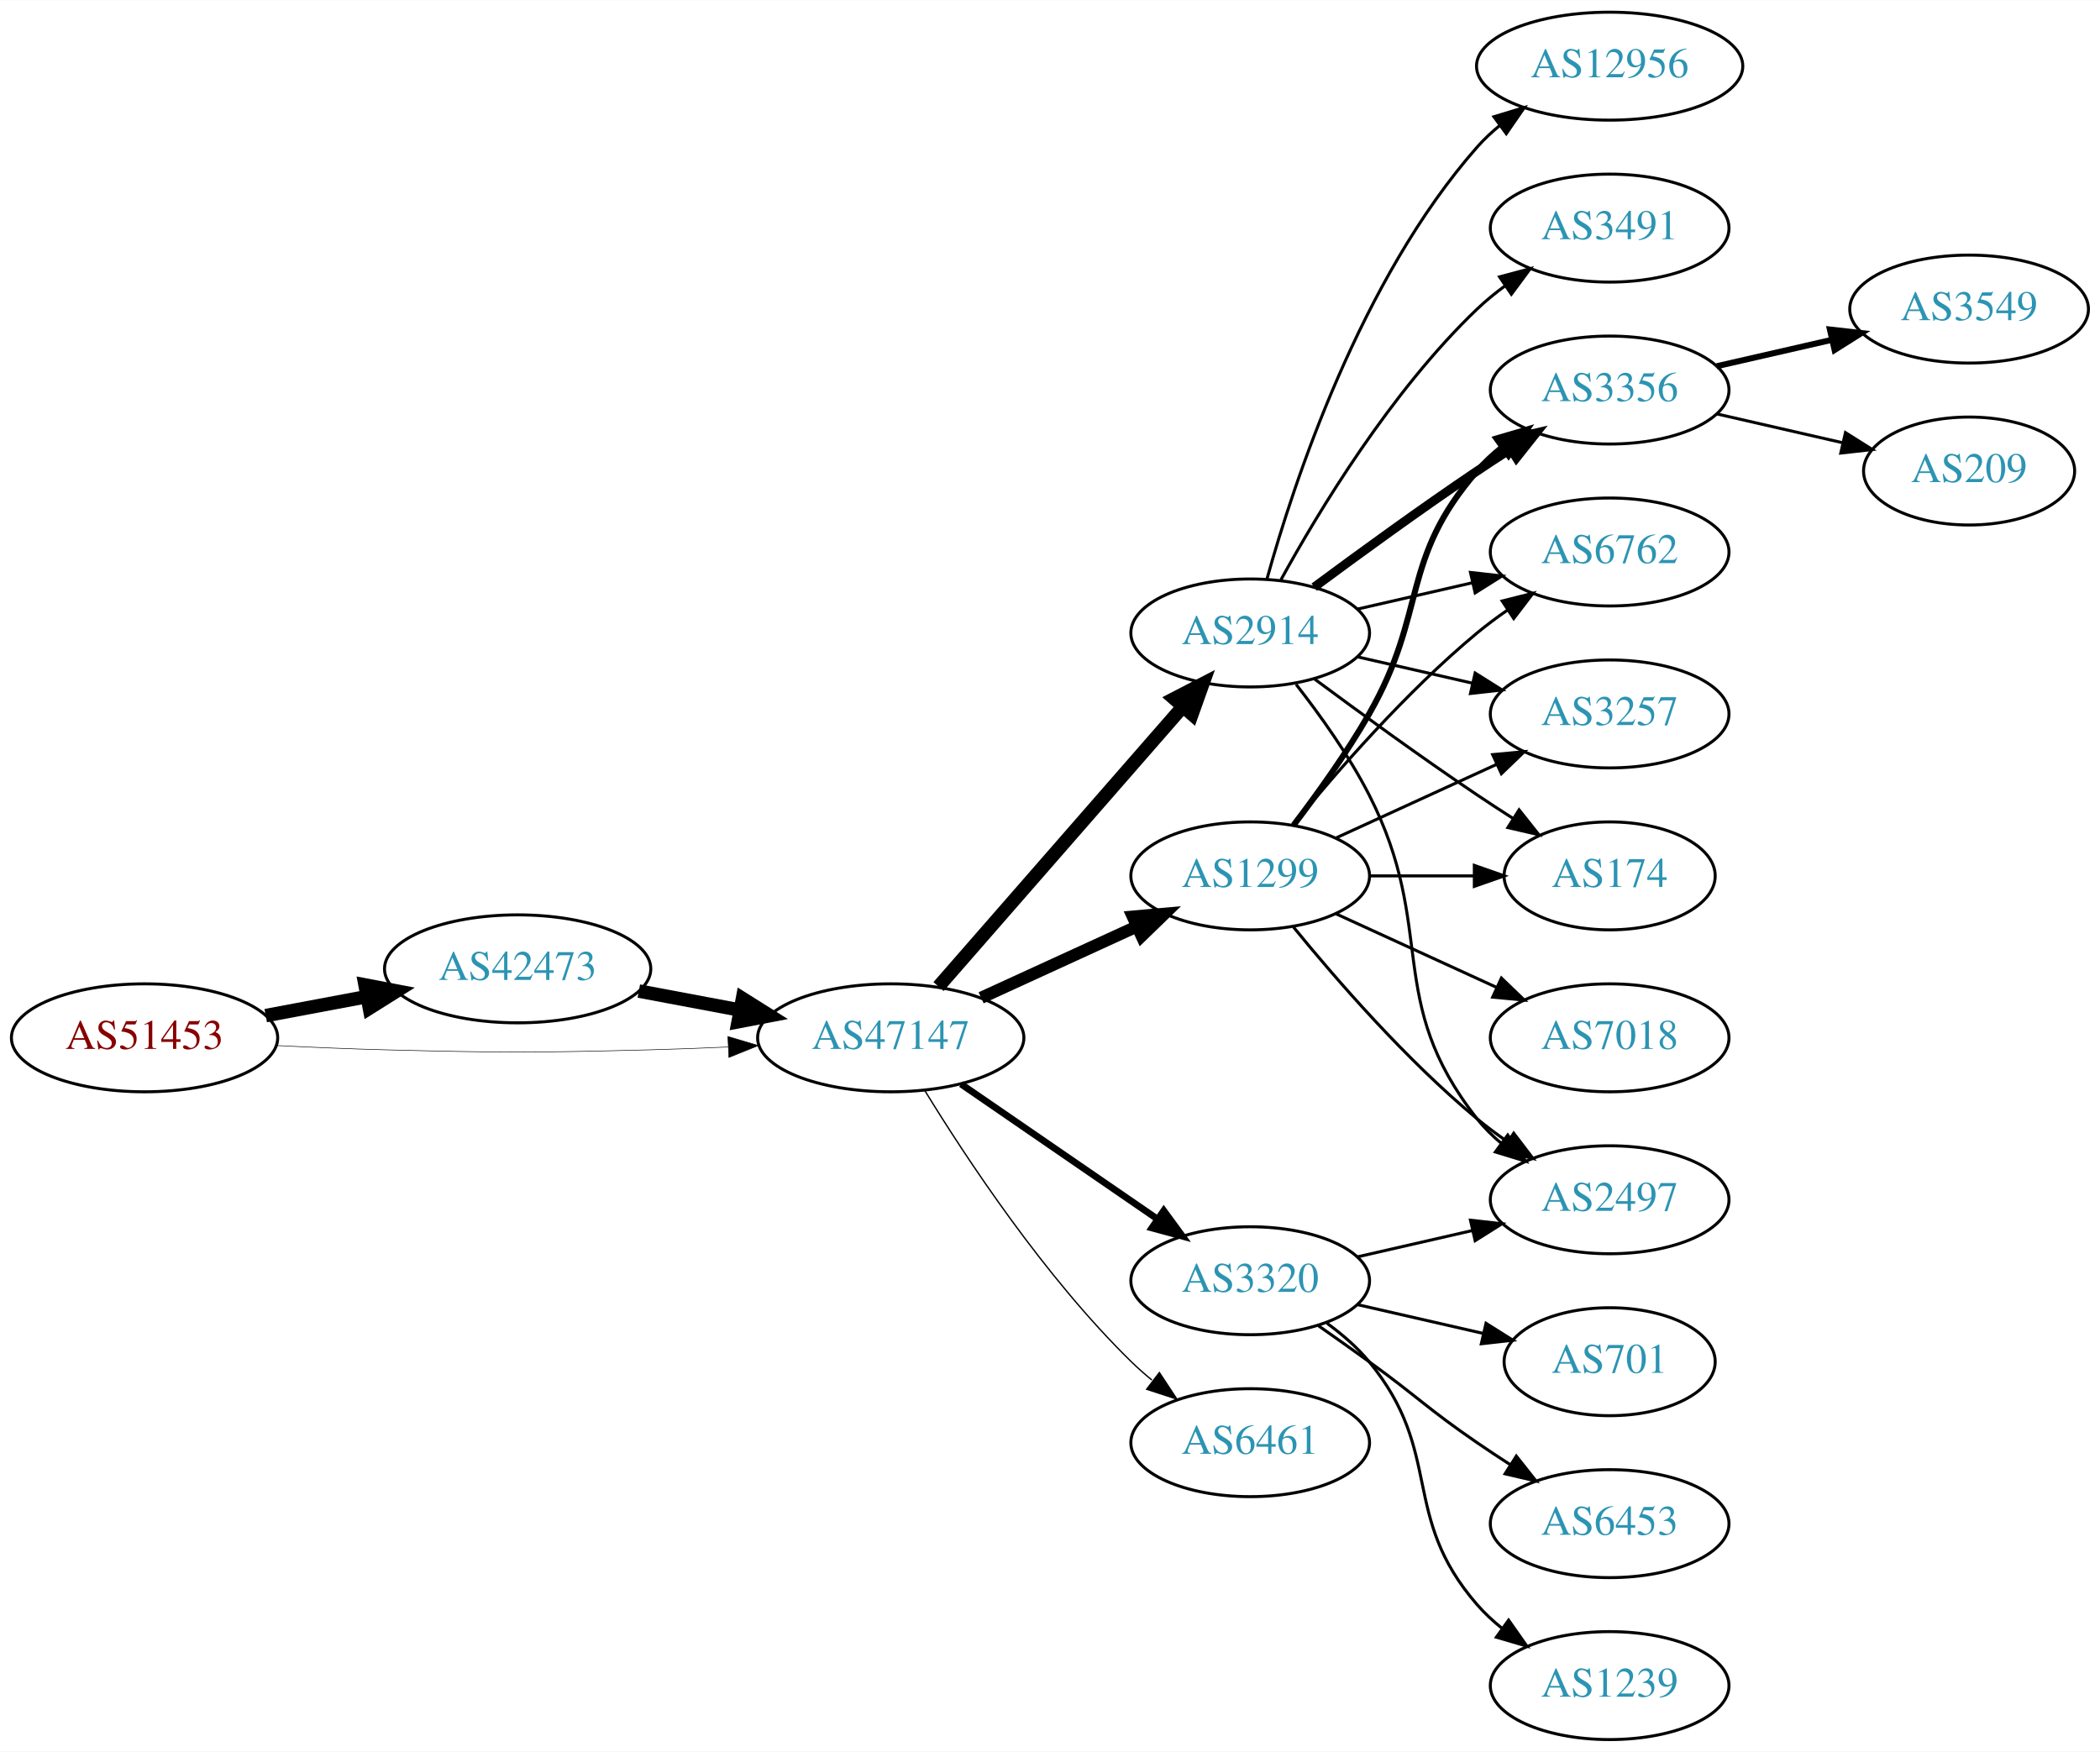
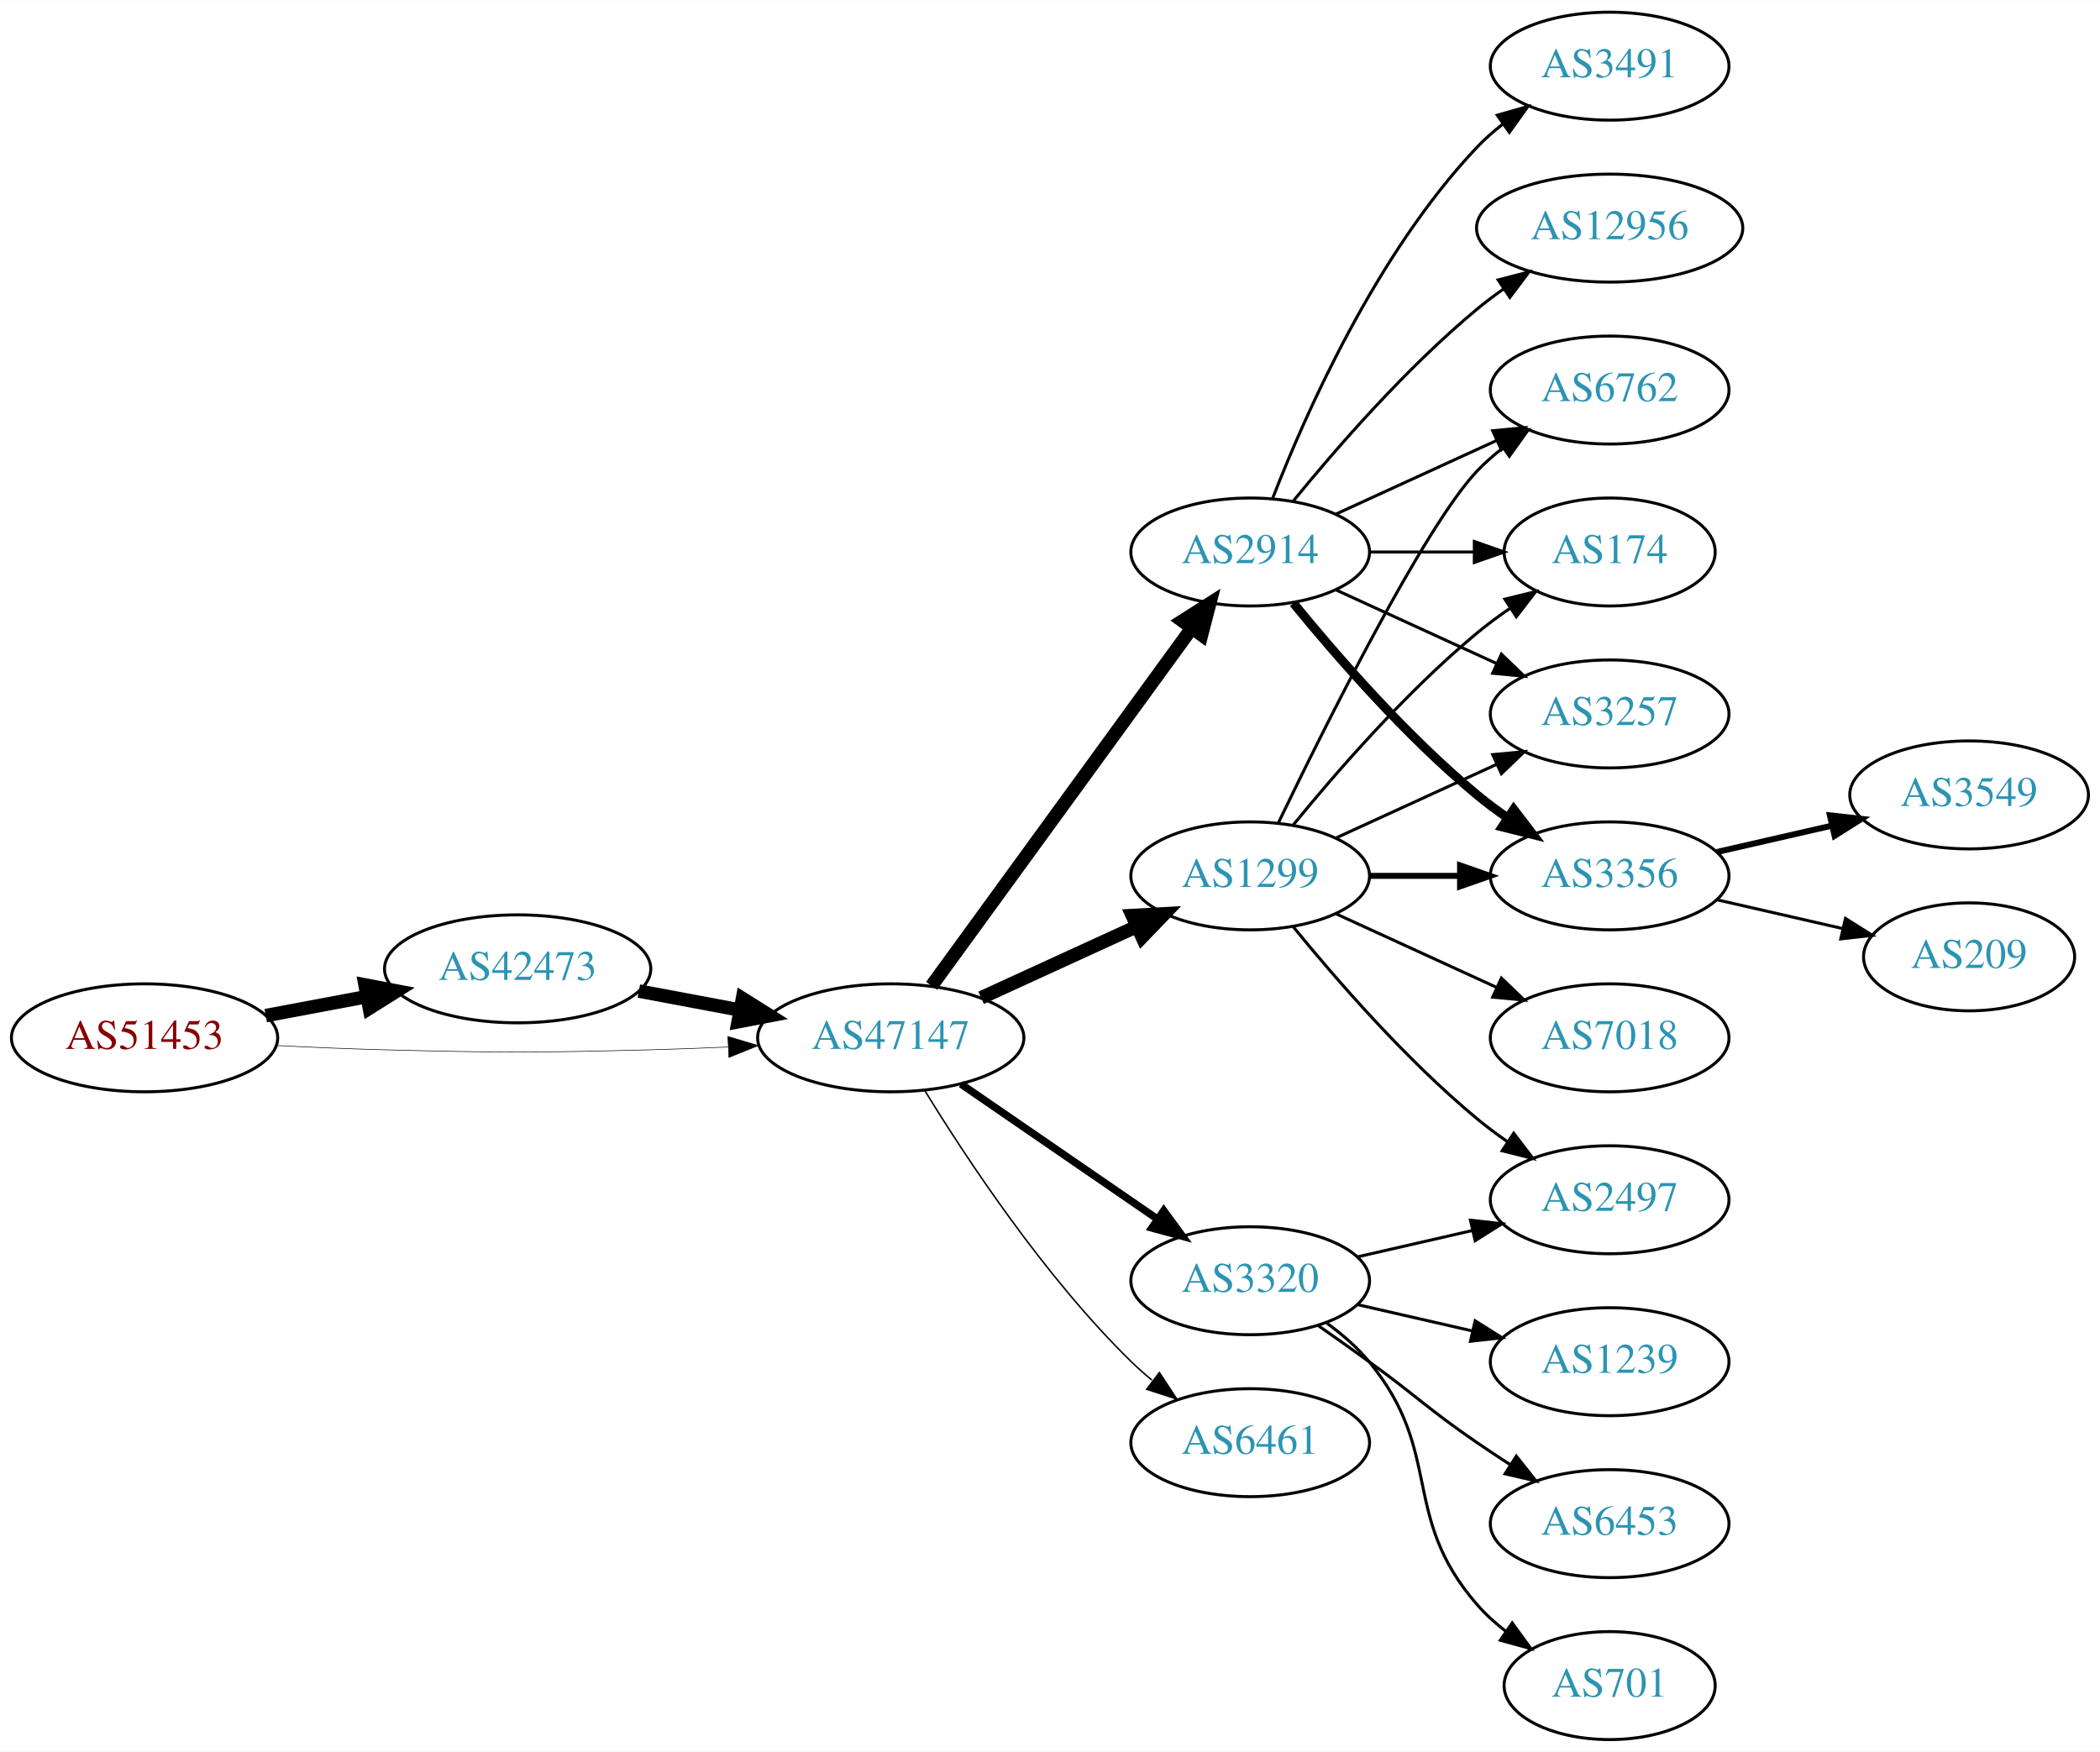
<svg xmlns="http://www.w3.org/2000/svg" xmlns:xlink="http://www.w3.org/1999/xlink" width="700pt" height="584pt" viewBox="0.00 0.00 700.15 584.00">
  <g id="graph0" class="graph" transform="scale(1 1) rotate(0) translate(4 580)">
    <polygon fill="white" stroke="none" points="-4,4 -4,-580 696.155,-580 696.155,4 -4,4" />
    <g id="node1" class="node">
      <g id="a_node1">
        <a xlink:href="/asn/51453" xlink:title="AS51453 ~ powered by ANX [AT]">
          <ellipse fill="#ffffff" stroke="black" cx="44.196" cy="-234" rx="44.393" ry="18" />
          <text text-anchor="middle" x="44.196" y="-230.3" font-family="Times,serif" font-size="14.00" fill="#880000">AS51453</text>
        </a>
      </g>
    </g>
    <g id="node2" class="node">
      <g id="a_node2">
        <a xlink:href="/asn/42473" xlink:title="AS42473 ~ ANEXIA Internetdienstleistungs GmbH [AT]">
          <ellipse fill="#ffffff" stroke="black" cx="168.588" cy="-257" rx="44.393" ry="18" />
          <text text-anchor="middle" x="168.588" y="-253.3" font-family="Times,serif" font-size="14.00" fill="#2c94b3">AS42473</text>
        </a>
      </g>
    </g>
    <g id="edge1" class="edge">
      <path fill="none" stroke="black" stroke-width="4.5" d="M84.595,-241.404C95.296,-243.415 107.019,-245.618 118.196,-247.718" />
      <polygon fill="black" stroke="black" stroke-width="4.5" points="117.707,-251.633 128.263,-249.61 119.162,-243.893 117.707,-251.633" />
    </g>
    <g id="node3" class="node">
      <g id="a_node3">
        <a xlink:href="/asn/47147" xlink:title="AS47147 ~ ANEXIA Internetdienstleistungs GmbH [AT]">
          <ellipse fill="#ffffff" stroke="black" cx="292.98" cy="-234" rx="44.393" ry="18" />
          <text text-anchor="middle" x="292.98" y="-230.3" font-family="Times,serif" font-size="14.00" fill="#2c94b3">AS47147</text>
        </a>
      </g>
    </g>
    <g id="edge2" class="edge">
-       <path fill="none" stroke="black" stroke-width="0.188" d="M88.339,-231.425C100.033,-230.835 112.694,-230.295 124.392,-230 163.665,-229.009 173.511,-229.009 212.784,-230 221.192,-230.212 230.098,-230.551 238.784,-230.944" />
-       <polygon fill="black" stroke="black" stroke-width="0.188" points="238.682,-234.443 248.838,-231.425 239.017,-227.451 238.682,-234.443" />
+       <path fill="none" stroke="black" stroke-width="0.196" d="M88.339,-231.425C100.033,-230.835 112.694,-230.295 124.392,-230 163.665,-229.009 173.511,-229.009 212.784,-230 221.192,-230.212 230.098,-230.551 238.784,-230.944" />
+       <polygon fill="black" stroke="black" stroke-width="0.196" points="238.682,-234.443 248.838,-231.425 239.017,-227.451 238.682,-234.443" />
    </g>
    <g id="edge3" class="edge">
      <path fill="none" stroke="black" stroke-width="4.5" d="M208.988,-249.596C219.688,-247.585 231.411,-245.382 242.589,-243.282" />
      <polygon fill="black" stroke="black" stroke-width="4.5" points="243.554,-247.107 252.655,-241.39 242.1,-239.367 243.554,-247.107" />
    </g>
    <g id="node4" class="node">
      <g id="a_node4">
        <a xlink:href="/asn/2914" xlink:title="AS2914 ~ NTT America, Inc. [US]">
-           <ellipse fill="#ffffff" stroke="black" cx="412.823" cy="-369" rx="39.794" ry="18" />
-           <text text-anchor="middle" x="412.823" y="-365.3" font-family="Times,serif" font-size="14.00" fill="#2c94b3">AS2914</text>
+           <ellipse fill="#ffffff" stroke="black" cx="412.823" cy="-396" rx="39.794" ry="18" />
+           <text text-anchor="middle" x="412.823" y="-392.3" font-family="Times,serif" font-size="14.00" fill="#2c94b3">AS2914</text>
        </a>
      </g>
    </g>
    <g id="edge4" class="edge">
-       <path fill="none" stroke="black" stroke-width="4.5" d="M308.905,-251.098C329.448,-274.631 366.567,-317.155 390.164,-344.187" />
-       <polygon fill="black" stroke="black" stroke-width="4.5" points="387.477,-347.097 397.019,-352.041 393.41,-341.918 387.477,-347.097" />
+       <path fill="none" stroke="black" stroke-width="4.5" d="M306.592,-251.337C327.412,-279.96 369.075,-337.233 393.264,-370.486" />
+       <polygon fill="black" stroke="black" stroke-width="4.5" points="390.236,-373.017 399.302,-378.788 396.604,-368.385 390.236,-373.017" />
    </g>
    <g id="node5" class="node">
      <g id="a_node5">
        <a xlink:href="/asn/1299" xlink:title="AS1299 ~ Telia Carrier [EU]">
          <ellipse fill="#ffffff" stroke="black" cx="412.823" cy="-288" rx="39.794" ry="18" />
          <text text-anchor="middle" x="412.823" y="-284.3" font-family="Times,serif" font-size="14.00" fill="#2c94b3">AS1299</text>
        </a>
      </g>
    </g>
    <g id="edge5" class="edge">
-       <path fill="none" stroke="black" stroke-width="4.05" d="M323.11,-247.348C338.721,-254.502 358.119,-263.391 374.791,-271.03" />
-       <polygon fill="black" stroke="black" stroke-width="4.05" points="373.676,-274.418 384.243,-275.362 376.628,-267.974 373.676,-274.418" />
+       <path fill="none" stroke="black" stroke-width="4.5" d="M323.11,-247.348C338.721,-254.502 358.119,-263.391 374.791,-271.03" />
+       <polygon fill="black" stroke="black" stroke-width="4.5" points="373.512,-274.775 384.243,-275.362 376.792,-267.616 373.512,-274.775" />
    </g>
    <g id="node6" class="node">
      <g id="a_node6">
        <a xlink:href="/asn/3320" xlink:title="AS3320 ~ DTAG [DE]">
          <ellipse fill="#ffffff" stroke="black" cx="412.823" cy="-153" rx="39.794" ry="18" />
          <text text-anchor="middle" x="412.823" y="-149.3" font-family="Times,serif" font-size="14.00" fill="#2c94b3">AS3320</text>
        </a>
      </g>
    </g>
    <g id="edge6" class="edge">
-       <path fill="none" stroke="black" stroke-width="2.25" d="M316.423,-218.574C335.004,-205.802 361.565,-187.545 381.945,-173.537" />
-       <polygon fill="black" stroke="black" stroke-width="2.25" points="384.001,-176.371 390.259,-167.822 380.036,-170.602 384.001,-176.371" />
+       <path fill="none" stroke="black" stroke-width="2.5" d="M316.423,-218.574C335.004,-205.802 361.565,-187.545 381.945,-173.537" />
+       <polygon fill="black" stroke="black" stroke-width="2.5" points="384.001,-176.371 390.259,-167.822 380.036,-170.602 384.001,-176.371" />
    </g>
    <g id="node7" class="node">
      <g id="a_node7">
        <a xlink:href="/asn/6461" xlink:title="AS6461 ~ Zayo Bandwidth [US]">
          <ellipse fill="#ffffff" stroke="black" cx="412.823" cy="-99" rx="39.794" ry="18" />
          <text text-anchor="middle" x="412.823" y="-95.3" font-family="Times,serif" font-size="14.00" fill="#2c94b3">AS6461</text>
        </a>
      </g>
    </g>
    <g id="edge7" class="edge">
-       <path fill="none" stroke="black" stroke-width="0.45" d="M304.246,-216.56C318.055,-194.009 344.243,-154.278 373.176,-126 375.317,-123.908 377.634,-121.863 380.034,-119.894" />
-       <polygon fill="black" stroke="black" stroke-width="0.45" points="382.544,-122.382 388.375,-113.536 378.301,-116.815 382.544,-122.382" />
+       <path fill="none" stroke="black" stroke-width="0.5" d="M304.246,-216.56C318.055,-194.009 344.243,-154.278 373.176,-126 375.317,-123.908 377.634,-121.863 380.034,-119.894" />
+       <polygon fill="black" stroke="black" stroke-width="0.5" points="382.544,-122.382 388.375,-113.536 378.301,-116.815 382.544,-122.382" />
    </g>
    <g id="node8" class="node">
      <g id="a_node8">
-         <a xlink:href="/asn/174" xlink:title="AS174 ~ Cogent Communications [US]">
-           <ellipse fill="#ffffff" stroke="black" cx="532.666" cy="-288" rx="35.194" ry="18" />
-           <text text-anchor="middle" x="532.666" y="-284.3" font-family="Times,serif" font-size="14.00" fill="#2c94b3">AS174</text>
-         </a>
-       </g>
-     </g>
-     <g id="edge8" class="edge">
-       <path fill="none" stroke="black" d="M434.153,-353.723C449.016,-342.696 469.76,-327.593 488.469,-315 492.287,-312.431 496.337,-309.79 500.367,-307.214" />
-       <polygon fill="black" stroke="black" points="502.471,-310.025 509.061,-301.729 498.736,-304.105 502.471,-310.025" />
+         <a xlink:href="/asn/3356" xlink:title="AS3356 ~ Level 3 Parent, LLC [US]">
+           <ellipse fill="#ffffff" stroke="black" cx="532.666" cy="-288" rx="39.794" ry="18" />
+           <text text-anchor="middle" x="532.666" y="-284.3" font-family="Times,serif" font-size="14.00" fill="#2c94b3">AS3356</text>
+         </a>
+       </g>
+     </g>
+     <g id="edge18" class="edge">
+       <path fill="none" stroke="black" stroke-width="3" d="M427.242,-378.935C441.357,-361.625 464.771,-334.655 488.469,-315 491.686,-312.332 495.186,-309.73 498.757,-307.259" />
+       <polygon fill="black" stroke="black" stroke-width="3" points="500.68,-310.183 507.113,-301.764 496.835,-304.334 500.68,-310.183" />
    </g>
    <g id="node9" class="node">
      <g id="a_node9">
-         <a xlink:href="/asn/3356" xlink:title="AS3356 ~ Level 3 Parent, LLC [US]">
+         <a xlink:href="/asn/6762" xlink:title="AS6762 ~ TELECOM ITALIA SPARKLE S.p.A. [IT]">
          <ellipse fill="#ffffff" stroke="black" cx="532.666" cy="-450" rx="39.794" ry="18" />
-           <text text-anchor="middle" x="532.666" y="-446.3" font-family="Times,serif" font-size="14.00" fill="#2c94b3">AS3356</text>
-         </a>
-       </g>
+           <text text-anchor="middle" x="532.666" y="-446.3" font-family="Times,serif" font-size="14.00" fill="#2c94b3">AS6762</text>
+         </a>
+       </g>
+     </g>
+     <g id="edge17" class="edge">
+       <path fill="none" stroke="black" d="M441.452,-408.661C457.409,-415.973 477.679,-425.261 494.962,-433.181" />
+       <polygon fill="black" stroke="black" points="493.661,-436.435 504.21,-437.419 496.577,-430.071 493.661,-436.435" />
+     </g>
+     <g id="node11" class="node">
+       <g id="a_node11">
+         <a xlink:href="/asn/174" xlink:title="AS174 ~ Cogent Communications [US]">
+           <ellipse fill="#ffffff" stroke="black" cx="532.666" cy="-396" rx="35.194" ry="18" />
+           <text text-anchor="middle" x="532.666" y="-392.3" font-family="Times,serif" font-size="14.00" fill="#2c94b3">AS174</text>
+         </a>
+       </g>
+     </g>
+     <g id="edge14" class="edge">
+       <path fill="none" stroke="black" d="M452.736,-396C463.822,-396 475.982,-396 487.364,-396" />
+       <polygon fill="black" stroke="black" points="487.546,-399.5 497.546,-396 487.546,-392.5 487.546,-399.5" />
+     </g>
+     <g id="node12" class="node">
+       <g id="a_node12">
+         <a xlink:href="/asn/3257" xlink:title="AS3257 ~ GTT [DE]">
+           <ellipse fill="#ffffff" stroke="black" cx="532.666" cy="-342" rx="39.794" ry="18" />
+           <text text-anchor="middle" x="532.666" y="-338.3" font-family="Times,serif" font-size="14.00" fill="#2c94b3">AS3257</text>
+         </a>
+       </g>
+     </g>
+     <g id="edge19" class="edge">
+       <path fill="none" stroke="black" d="M441.452,-383.339C457.409,-376.027 477.679,-366.739 494.962,-358.819" />
+       <polygon fill="black" stroke="black" points="496.577,-361.929 504.21,-354.581 493.661,-355.565 496.577,-361.929" />
+     </g>
+     <g id="node14" class="node">
+       <g id="a_node14">
+         <a xlink:href="/asn/12956" xlink:title="AS12956 ~ TELXIUS [ES]">
+           <ellipse fill="#ffffff" stroke="black" cx="532.666" cy="-504" rx="44.393" ry="18" />
+           <text text-anchor="middle" x="532.666" y="-500.3" font-family="Times,serif" font-size="14.00" fill="#2c94b3">AS12956</text>
+         </a>
+       </g>
+     </g>
+     <g id="edge15" class="edge">
+       <path fill="none" stroke="black" d="M427.242,-413.065C441.357,-430.375 464.771,-457.345 488.469,-477 491.207,-479.271 494.151,-481.494 497.168,-483.63" />
+       <polygon fill="black" stroke="black" points="495.5,-486.725 505.757,-489.379 499.394,-480.908 495.5,-486.725" />
+     </g>
+     <g id="node15" class="node">
+       <g id="a_node15">
+         <a xlink:href="/asn/3491" xlink:title="AS3491 ~ PCCW Global, Inc. [US]">
+           <ellipse fill="#ffffff" stroke="black" cx="532.666" cy="-558" rx="39.794" ry="18" />
+           <text text-anchor="middle" x="532.666" y="-554.3" font-family="Times,serif" font-size="14.00" fill="#2c94b3">AS3491</text>
+         </a>
+       </g>
+     </g>
+     <g id="edge16" class="edge">
+       <path fill="none" stroke="black" d="M420.346,-413.994C431.097,-441.728 454.754,-495.429 488.469,-531 491.055,-533.728 493.973,-536.294 497.041,-538.677" />
+       <polygon fill="black" stroke="black" points="495.195,-541.658 505.389,-544.543 499.219,-535.93 495.195,-541.658" />
+     </g>
+     <g id="edge8" class="edge">
+       <path fill="none" stroke="black" stroke-width="2" d="M452.736,-288C462.289,-288 472.639,-288 482.601,-288" />
+       <polygon fill="black" stroke="black" stroke-width="2" points="482.794,-291.5 492.794,-288 482.794,-284.5 482.794,-291.5" />
    </g>
    <g id="edge9" class="edge">
-       <path fill="none" stroke="black" stroke-width="3" d="M434.153,-384.277C449.016,-395.304 469.76,-410.407 488.469,-423 492.018,-425.389 495.769,-427.839 499.517,-430.242" />
-       <polygon fill="black" stroke="black" stroke-width="3" points="497.843,-433.325 508.166,-435.712 501.585,-427.409 497.843,-433.325" />
+       <path fill="none" stroke="black" d="M422.17,-305.595C437.637,-337.732 470.783,-404.34 488.469,-423 491.055,-425.728 493.973,-428.294 497.041,-430.677" />
+       <polygon fill="black" stroke="black" points="495.195,-433.658 505.389,-436.543 499.219,-427.93 495.195,-433.658" />
    </g>
    <g id="node10" class="node">
      <g id="a_node10">
-         <a xlink:href="/asn/3491" xlink:title="AS3491 ~ PCCW Global, Inc. [US]">
-           <ellipse fill="#ffffff" stroke="black" cx="532.666" cy="-504" rx="39.794" ry="18" />
-           <text text-anchor="middle" x="532.666" y="-500.3" font-family="Times,serif" font-size="14.00" fill="#2c94b3">AS3491</text>
+         <a xlink:href="/asn/7018" xlink:title="AS7018 ~ AT&amp;T Services, Inc. [US]">
+           <ellipse fill="#ffffff" stroke="black" cx="532.666" cy="-234" rx="39.794" ry="18" />
+           <text text-anchor="middle" x="532.666" y="-230.3" font-family="Times,serif" font-size="14.00" fill="#2c94b3">AS7018</text>
        </a>
      </g>
    </g>
    <g id="edge10" class="edge">
-       <path fill="none" stroke="black" d="M423.064,-386.713C435.61,-409.561 459.787,-449.611 488.469,-477 491.338,-479.739 494.527,-482.347 497.836,-484.785" />
-       <polygon fill="black" stroke="black" points="495.959,-487.742 506.195,-490.477 499.899,-481.956 495.959,-487.742" />
-     </g>
-     <g id="node11" class="node">
-       <g id="a_node11">
-         <a xlink:href="/asn/12956" xlink:title="AS12956 ~ TELXIUS [ES]">
-           <ellipse fill="#ffffff" stroke="black" cx="532.666" cy="-558" rx="44.393" ry="18" />
-           <text text-anchor="middle" x="532.666" y="-554.3" font-family="Times,serif" font-size="14.00" fill="#2c94b3">AS12956</text>
-         </a>
-       </g>
+       <path fill="none" stroke="black" d="M441.452,-275.339C457.409,-268.027 477.679,-258.739 494.962,-250.819" />
+       <polygon fill="black" stroke="black" points="496.577,-253.929 504.21,-246.581 493.661,-247.565 496.577,-253.929" />
    </g>
    <g id="edge11" class="edge">
-       <path fill="none" stroke="black" d="M418.396,-386.946C427.302,-418.995 449.586,-486.842 488.469,-531 490.76,-533.601 493.361,-536.038 496.125,-538.301" />
-       <polygon fill="black" stroke="black" points="494.077,-541.14 504.218,-544.208 498.203,-535.485 494.077,-541.14" />
-     </g>
-     <g id="node12" class="node">
-       <g id="a_node12">
-         <a xlink:href="/asn/6762" xlink:title="AS6762 ~ TELECOM ITALIA SPARKLE S.p.A. [IT]">
-           <ellipse fill="#ffffff" stroke="black" cx="532.666" cy="-396" rx="39.794" ry="18" />
-           <text text-anchor="middle" x="532.666" y="-392.3" font-family="Times,serif" font-size="14.00" fill="#2c94b3">AS6762</text>
-         </a>
-       </g>
+       <path fill="none" stroke="black" d="M427.242,-305.065C441.357,-322.375 464.771,-349.345 488.469,-369 491.933,-371.872 495.725,-374.669 499.58,-377.308" />
+       <polygon fill="black" stroke="black" points="497.722,-380.275 508.012,-382.797 501.541,-374.408 497.722,-380.275" />
    </g>
    <g id="edge12" class="edge">
-       <path fill="none" stroke="black" d="M448.542,-376.955C460.542,-379.704 474.163,-382.825 486.856,-385.733" />
-       <polygon fill="black" stroke="black" points="486.258,-389.187 496.787,-388.009 487.821,-382.364 486.258,-389.187" />
+       <path fill="none" stroke="black" d="M441.452,-300.661C457.409,-307.973 477.679,-317.261 494.962,-325.181" />
+       <polygon fill="black" stroke="black" points="493.661,-328.435 504.21,-329.419 496.577,-322.071 493.661,-328.435" />
    </g>
    <g id="node13" class="node">
      <g id="a_node13">
        <a xlink:href="/asn/2497" xlink:title="AS2497 ~ Internet Initiative Japan Inc. [JP]">
          <ellipse fill="#ffffff" stroke="black" cx="532.666" cy="-180" rx="39.794" ry="18" />
          <text text-anchor="middle" x="532.666" y="-176.3" font-family="Times,serif" font-size="14.00" fill="#2c94b3">AS2497</text>
        </a>
      </g>
    </g>
    <g id="edge13" class="edge">
-       <path fill="none" stroke="black" d="M428.12,-351.86C436.106,-341.647 445.767,-328.147 452.469,-315 475.45,-269.923 457.171,-246.754 488.469,-207 490.794,-204.047 493.538,-201.33 496.497,-198.853" />
-       <polygon fill="black" stroke="black" points="498.69,-201.585 504.694,-192.855 494.557,-195.936 498.69,-201.585" />
-     </g>
-     <g id="node14" class="node">
-       <g id="a_node14">
-         <a xlink:href="/asn/3257" xlink:title="AS3257 ~ GTT [DE]">
-           <ellipse fill="#ffffff" stroke="black" cx="532.666" cy="-342" rx="39.794" ry="18" />
-           <text text-anchor="middle" x="532.666" y="-338.3" font-family="Times,serif" font-size="14.00" fill="#2c94b3">AS3257</text>
-         </a>
-       </g>
-     </g>
-     <g id="edge14" class="edge">
-       <path fill="none" stroke="black" d="M448.542,-361.045C460.542,-358.296 474.163,-355.175 486.856,-352.267" />
-       <polygon fill="black" stroke="black" points="487.821,-355.636 496.787,-349.991 486.258,-348.813 487.821,-355.636" />
-     </g>
-     <g id="edge18" class="edge">
-       <path fill="none" stroke="black" d="M452.736,-288C463.822,-288 475.982,-288 487.364,-288" />
-       <polygon fill="black" stroke="black" points="487.546,-291.5 497.546,-288 487.546,-284.5 487.546,-291.5" />
-     </g>
-     <g id="edge17" class="edge">
-       <path fill="none" stroke="black" stroke-width="2" d="M427.284,-304.913C435.177,-315.27 445.027,-328.992 452.469,-342 472.034,-376.194 462.635,-393.258 488.469,-423 490.934,-425.838 493.771,-428.477 496.789,-430.906" />
-       <polygon fill="black" stroke="black" stroke-width="2" points="494.899,-433.858 505.067,-436.836 498.975,-428.167 494.899,-433.858" />
-     </g>
-     <g id="edge16" class="edge">
-       <path fill="none" stroke="black" d="M427.242,-305.065C441.357,-322.375 464.771,-349.345 488.469,-369 491.686,-371.668 495.186,-374.27 498.757,-376.741" />
-       <polygon fill="black" stroke="black" points="496.835,-379.666 507.113,-382.236 500.68,-373.817 496.835,-379.666" />
-     </g>
-     <g id="edge20" class="edge">
      <path fill="none" stroke="black" d="M427.242,-270.935C441.357,-253.625 464.771,-226.655 488.469,-207 491.686,-204.332 495.186,-201.73 498.757,-199.259" />
      <polygon fill="black" stroke="black" points="500.68,-202.183 507.113,-193.764 496.835,-196.334 500.68,-202.183" />
    </g>
-     <g id="edge19" class="edge">
-       <path fill="none" stroke="black" d="M441.452,-300.661C457.409,-307.973 477.679,-317.261 494.962,-325.181" />
-       <polygon fill="black" stroke="black" points="493.661,-328.435 504.21,-329.419 496.577,-322.071 493.661,-328.435" />
-     </g>
-     <g id="node15" class="node">
-       <g id="a_node15">
-         <a xlink:href="/asn/7018" xlink:title="AS7018 ~ AT&amp;T Services, Inc. [US]">
-           <ellipse fill="#ffffff" stroke="black" cx="532.666" cy="-234" rx="39.794" ry="18" />
-           <text text-anchor="middle" x="532.666" y="-230.3" font-family="Times,serif" font-size="14.00" fill="#2c94b3">AS7018</text>
-         </a>
-       </g>
-     </g>
-     <g id="edge15" class="edge">
-       <path fill="none" stroke="black" d="M441.452,-275.339C457.409,-268.027 477.679,-258.739 494.962,-250.819" />
-       <polygon fill="black" stroke="black" points="496.577,-253.929 504.21,-246.581 493.661,-247.565 496.577,-253.929" />
-     </g>
-     <g id="edge24" class="edge">
+     <g id="edge20" class="edge">
      <path fill="none" stroke="black" d="M448.542,-160.955C460.542,-163.704 474.163,-166.825 486.856,-169.733" />
      <polygon fill="black" stroke="black" points="486.258,-173.187 496.787,-172.009 487.821,-166.364 486.258,-173.187" />
+     </g>
+     <g id="node16" class="node">
+       <g id="a_node16">
+         <a xlink:href="/asn/1239" xlink:title="AS1239 ~ Sprint [US]">
+           <ellipse fill="#ffffff" stroke="black" cx="532.666" cy="-126" rx="39.794" ry="18" />
+           <text text-anchor="middle" x="532.666" y="-122.3" font-family="Times,serif" font-size="14.00" fill="#2c94b3">AS1239</text>
+         </a>
+       </g>
+     </g>
+     <g id="edge21" class="edge">
+       <path fill="none" stroke="black" d="M448.542,-145.045C460.542,-142.296 474.163,-139.175 486.856,-136.267" />
+       <polygon fill="black" stroke="black" points="487.821,-139.636 496.787,-133.991 486.258,-132.813 487.821,-139.636" />
+     </g>
+     <g id="node17" class="node">
+       <g id="a_node17">
+         <a xlink:href="/asn/6453" xlink:title="AS6453 ~ TATA COMMUNICATIONS (AMERICA) INC [US]">
+           <ellipse fill="#ffffff" stroke="black" cx="532.666" cy="-72" rx="39.794" ry="18" />
+           <text text-anchor="middle" x="532.666" y="-68.3" font-family="Times,serif" font-size="14.00" fill="#2c94b3">AS6453</text>
+         </a>
+       </g>
+     </g>
+     <g id="edge22" class="edge">
+       <path fill="none" stroke="black" d="M435.58,-137.991C441.114,-134.121 447.033,-129.936 452.469,-126 468.669,-114.271 471.975,-110.311 488.469,-99 491.998,-96.581 495.735,-94.111 499.476,-91.698" />
+       <polygon fill="black" stroke="black" points="501.548,-94.528 508.117,-86.216 497.798,-88.618 501.548,-94.528" />
    </g>
    <g id="node18" class="node">
      <g id="a_node18">
        <a xlink:href="/asn/701" xlink:title="AS701 ~ UUNET [US]">
-           <ellipse fill="#ffffff" stroke="black" cx="532.666" cy="-126" rx="35.194" ry="18" />
-           <text text-anchor="middle" x="532.666" y="-122.3" font-family="Times,serif" font-size="14.00" fill="#2c94b3">AS701</text>
+           <ellipse fill="#ffffff" stroke="black" cx="532.666" cy="-18" rx="35.194" ry="18" />
+           <text text-anchor="middle" x="532.666" y="-14.3" font-family="Times,serif" font-size="14.00" fill="#2c94b3">AS701</text>
        </a>
      </g>
    </g>
    <g id="edge23" class="edge">
-       <path fill="none" stroke="black" d="M448.542,-145.045C461.635,-142.045 476.657,-138.604 490.298,-135.478" />
-       <polygon fill="black" stroke="black" points="491.439,-138.807 500.405,-133.162 489.876,-131.984 491.439,-138.807" />
+       <path fill="none" stroke="black" d="M438.404,-138.844C443.498,-135.128 448.512,-130.799 452.469,-126 477.534,-95.606 462.635,-74.742 488.469,-45 491.275,-41.77 494.563,-38.797 498.05,-36.098" />
+       <polygon fill="black" stroke="black" points="500.184,-38.878 506.417,-30.31 496.202,-33.121 500.184,-38.878" />
    </g>
    <g id="node19" class="node">
      <g id="a_node19">
-         <a xlink:href="/asn/6453" xlink:title="AS6453 ~ TATA COMMUNICATIONS (AMERICA) INC [US]">
-           <ellipse fill="#ffffff" stroke="black" cx="532.666" cy="-72" rx="39.794" ry="18" />
-           <text text-anchor="middle" x="532.666" y="-68.3" font-family="Times,serif" font-size="14.00" fill="#2c94b3">AS6453</text>
-         </a>
-       </g>
-     </g>
-     <g id="edge25" class="edge">
-       <path fill="none" stroke="black" d="M435.58,-137.991C441.114,-134.121 447.033,-129.936 452.469,-126 468.669,-114.271 471.975,-110.311 488.469,-99 491.998,-96.581 495.735,-94.111 499.476,-91.698" />
-       <polygon fill="black" stroke="black" points="501.548,-94.528 508.117,-86.216 497.798,-88.618 501.548,-94.528" />
+         <a xlink:href="/asn/3549" xlink:title="AS3549 ~ Level 3 Parent, LLC [US]">
+           <ellipse fill="#ffffff" stroke="black" cx="652.508" cy="-315" rx="39.794" ry="18" />
+           <text text-anchor="middle" x="652.508" y="-311.3" font-family="Times,serif" font-size="14.00" fill="#2c94b3">AS3549</text>
+         </a>
+       </g>
+     </g>
+     <g id="edge24" class="edge">
+       <path fill="none" stroke="black" stroke-width="2" d="M568.385,-295.955C580.385,-298.704 594.006,-301.825 606.698,-304.733" />
+       <polygon fill="black" stroke="black" stroke-width="2" points="606.101,-308.187 616.63,-307.009 607.664,-301.364 606.101,-308.187" />
    </g>
    <g id="node20" class="node">
      <g id="a_node20">
-         <a xlink:href="/asn/1239" xlink:title="AS1239 ~ Sprint [US]">
-           <ellipse fill="#ffffff" stroke="black" cx="532.666" cy="-18" rx="39.794" ry="18" />
-           <text text-anchor="middle" x="532.666" y="-14.3" font-family="Times,serif" font-size="14.00" fill="#2c94b3">AS1239</text>
-         </a>
-       </g>
-     </g>
-     <g id="edge26" class="edge">
-       <path fill="none" stroke="black" d="M438.404,-138.844C443.498,-135.128 448.512,-130.799 452.469,-126 477.534,-95.606 462.635,-74.742 488.469,-45 490.934,-42.162 493.771,-39.523 496.789,-37.094" />
-       <polygon fill="black" stroke="black" points="498.975,-39.833 505.067,-31.164 494.899,-34.142 498.975,-39.833" />
-     </g>
-     <g id="node16" class="node">
-       <g id="a_node16">
-         <a xlink:href="/asn/3549" xlink:title="AS3549 ~ Level 3 Parent, LLC [US]">
-           <ellipse fill="#ffffff" stroke="black" cx="652.508" cy="-477" rx="39.794" ry="18" />
-           <text text-anchor="middle" x="652.508" y="-473.3" font-family="Times,serif" font-size="14.00" fill="#2c94b3">AS3549</text>
-         </a>
-       </g>
-     </g>
-     <g id="edge21" class="edge">
-       <path fill="none" stroke="black" stroke-width="2" d="M568.385,-457.955C580.385,-460.704 594.006,-463.825 606.698,-466.733" />
-       <polygon fill="black" stroke="black" stroke-width="2" points="606.101,-470.187 616.63,-469.009 607.664,-463.364 606.101,-470.187" />
-     </g>
-     <g id="node17" class="node">
-       <g id="a_node17">
        <a xlink:href="/asn/209" xlink:title="AS209 ~ CenturyLink Communications, LLC [US]">
-           <ellipse fill="#ffffff" stroke="black" cx="652.508" cy="-423" rx="35.194" ry="18" />
-           <text text-anchor="middle" x="652.508" y="-419.3" font-family="Times,serif" font-size="14.00" fill="#2c94b3">AS209</text>
-         </a>
-       </g>
-     </g>
-     <g id="edge22" class="edge">
-       <path fill="none" stroke="black" d="M568.385,-442.045C581.477,-439.045 596.499,-435.604 610.14,-432.478" />
-       <polygon fill="black" stroke="black" points="611.282,-435.807 620.247,-430.162 609.718,-428.984 611.282,-435.807" />
+           <ellipse fill="#ffffff" stroke="black" cx="652.508" cy="-261" rx="35.194" ry="18" />
+           <text text-anchor="middle" x="652.508" y="-257.3" font-family="Times,serif" font-size="14.00" fill="#2c94b3">AS209</text>
+         </a>
+       </g>
+     </g>
+     <g id="edge25" class="edge">
+       <path fill="none" stroke="black" d="M568.385,-280.045C581.477,-277.045 596.499,-273.604 610.14,-270.478" />
+       <polygon fill="black" stroke="black" points="611.282,-273.807 620.247,-268.162 609.718,-266.984 611.282,-273.807" />
    </g>
  </g>
</svg>
